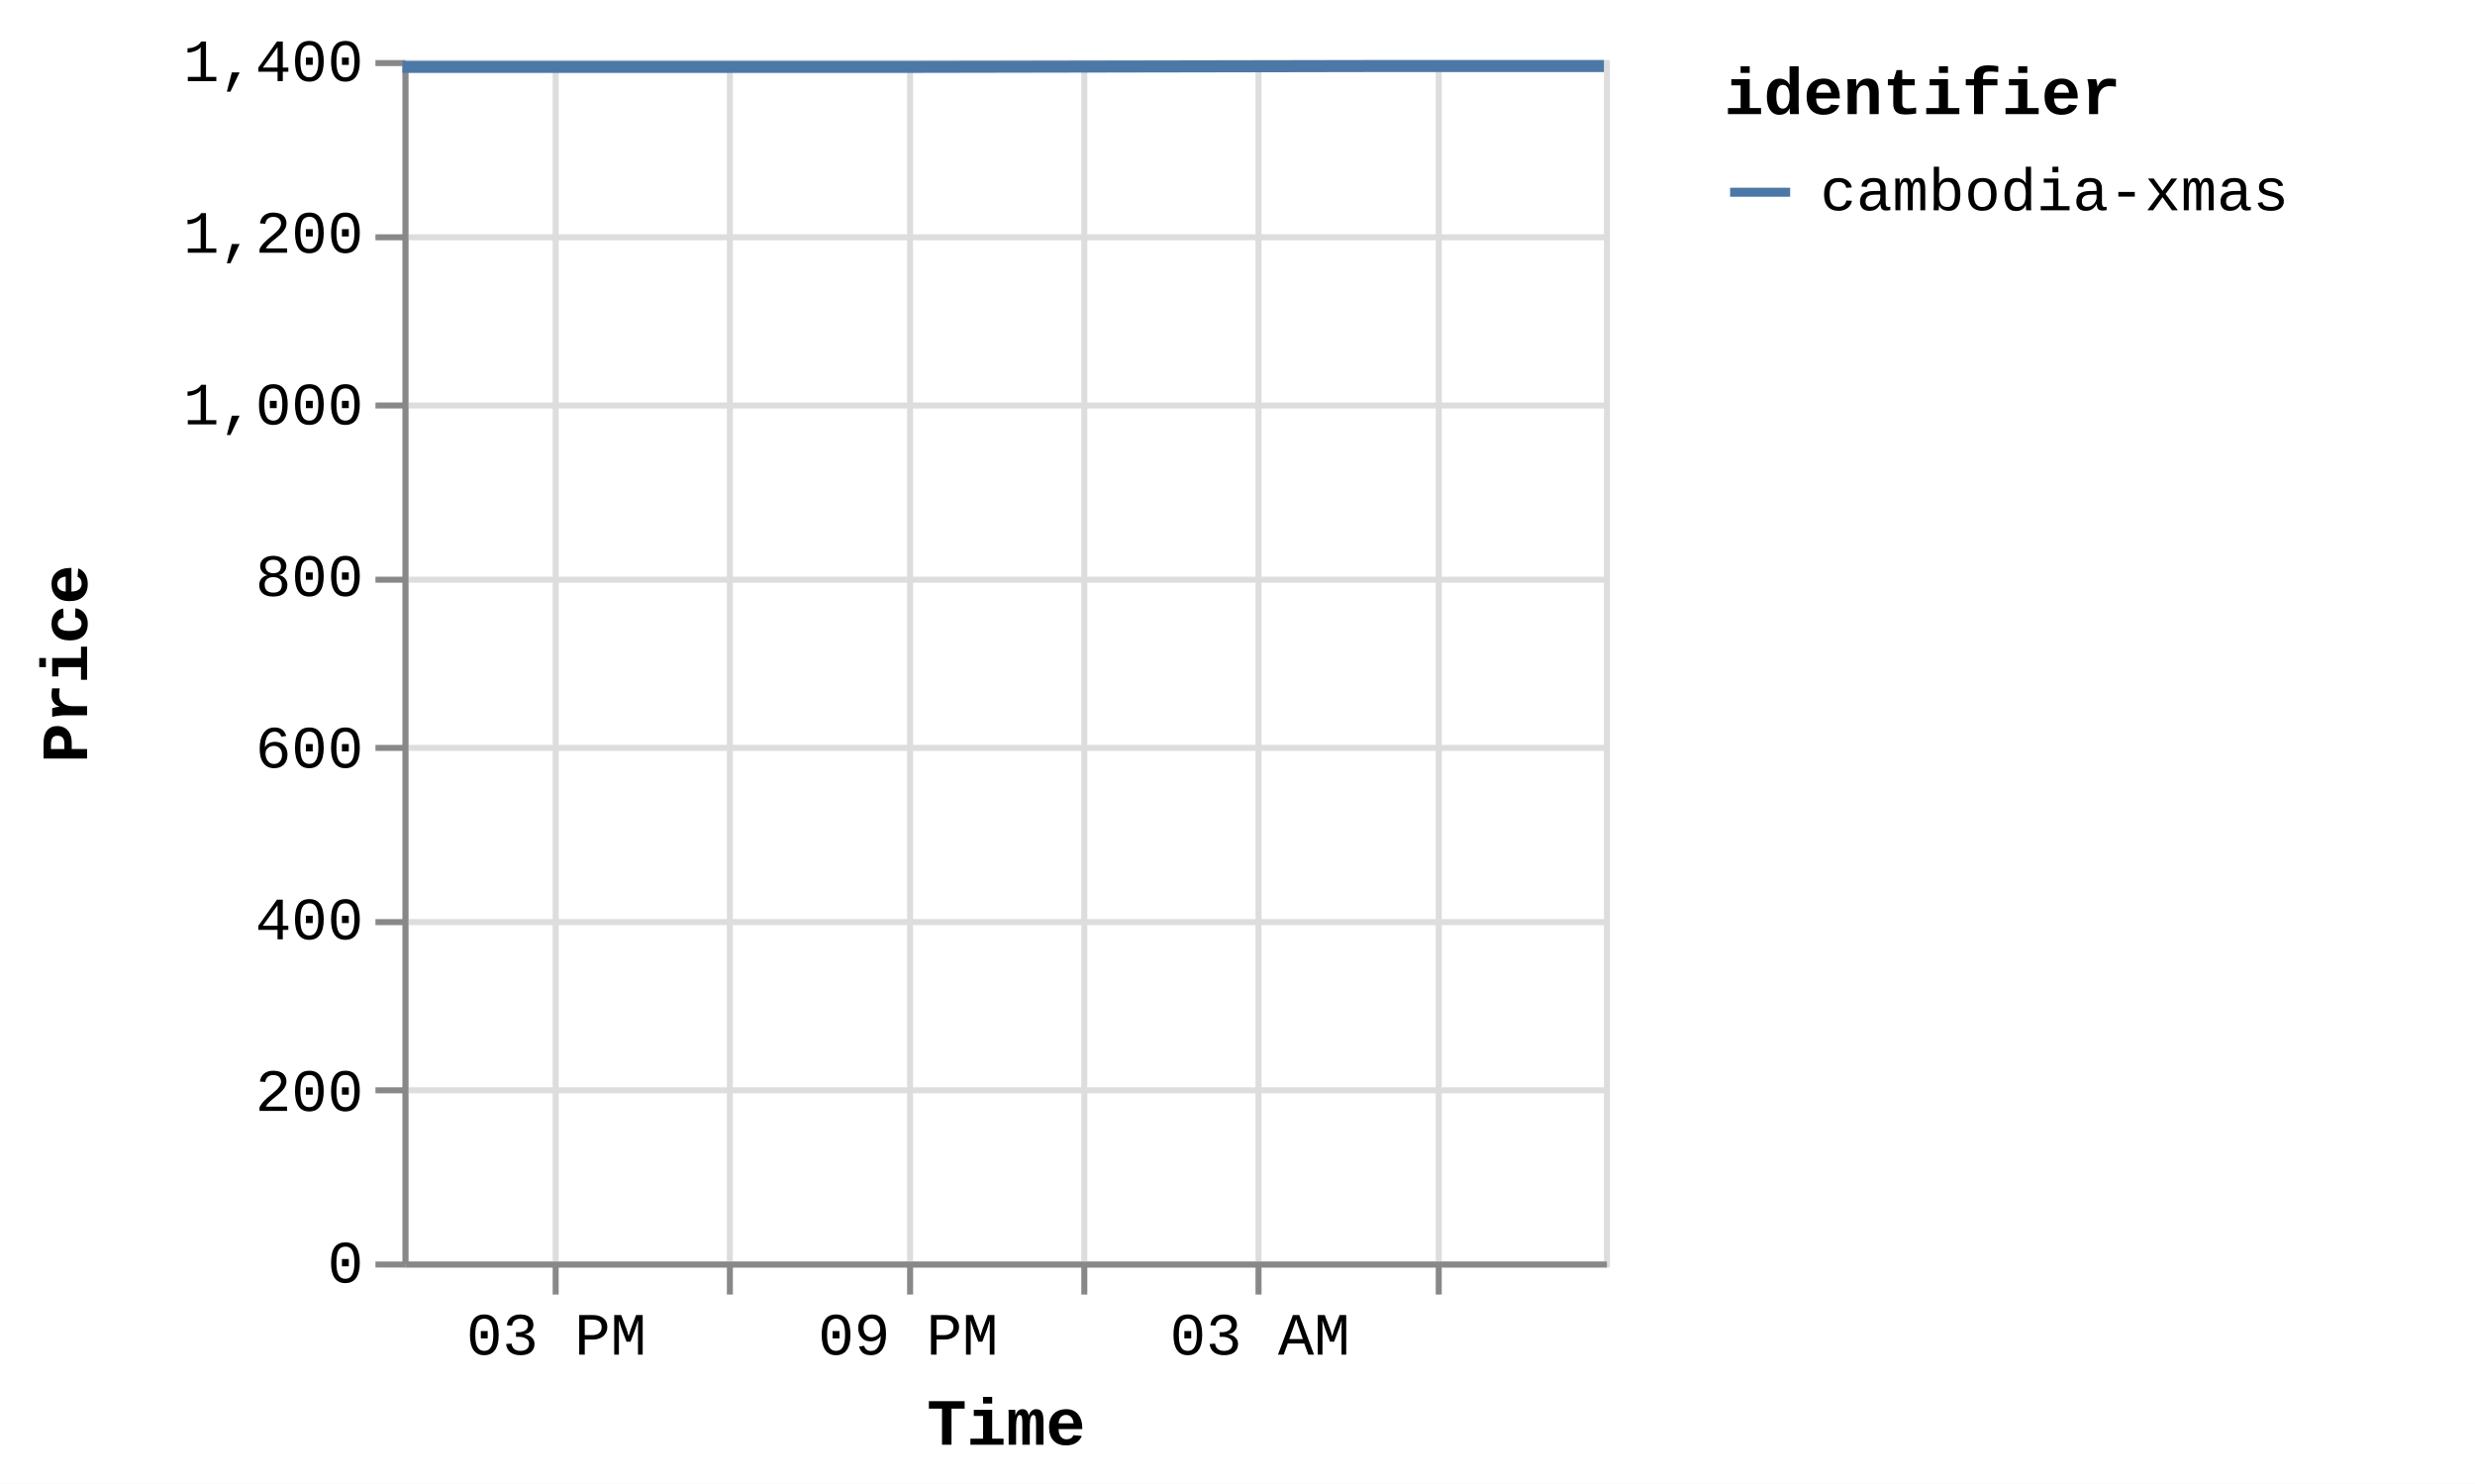
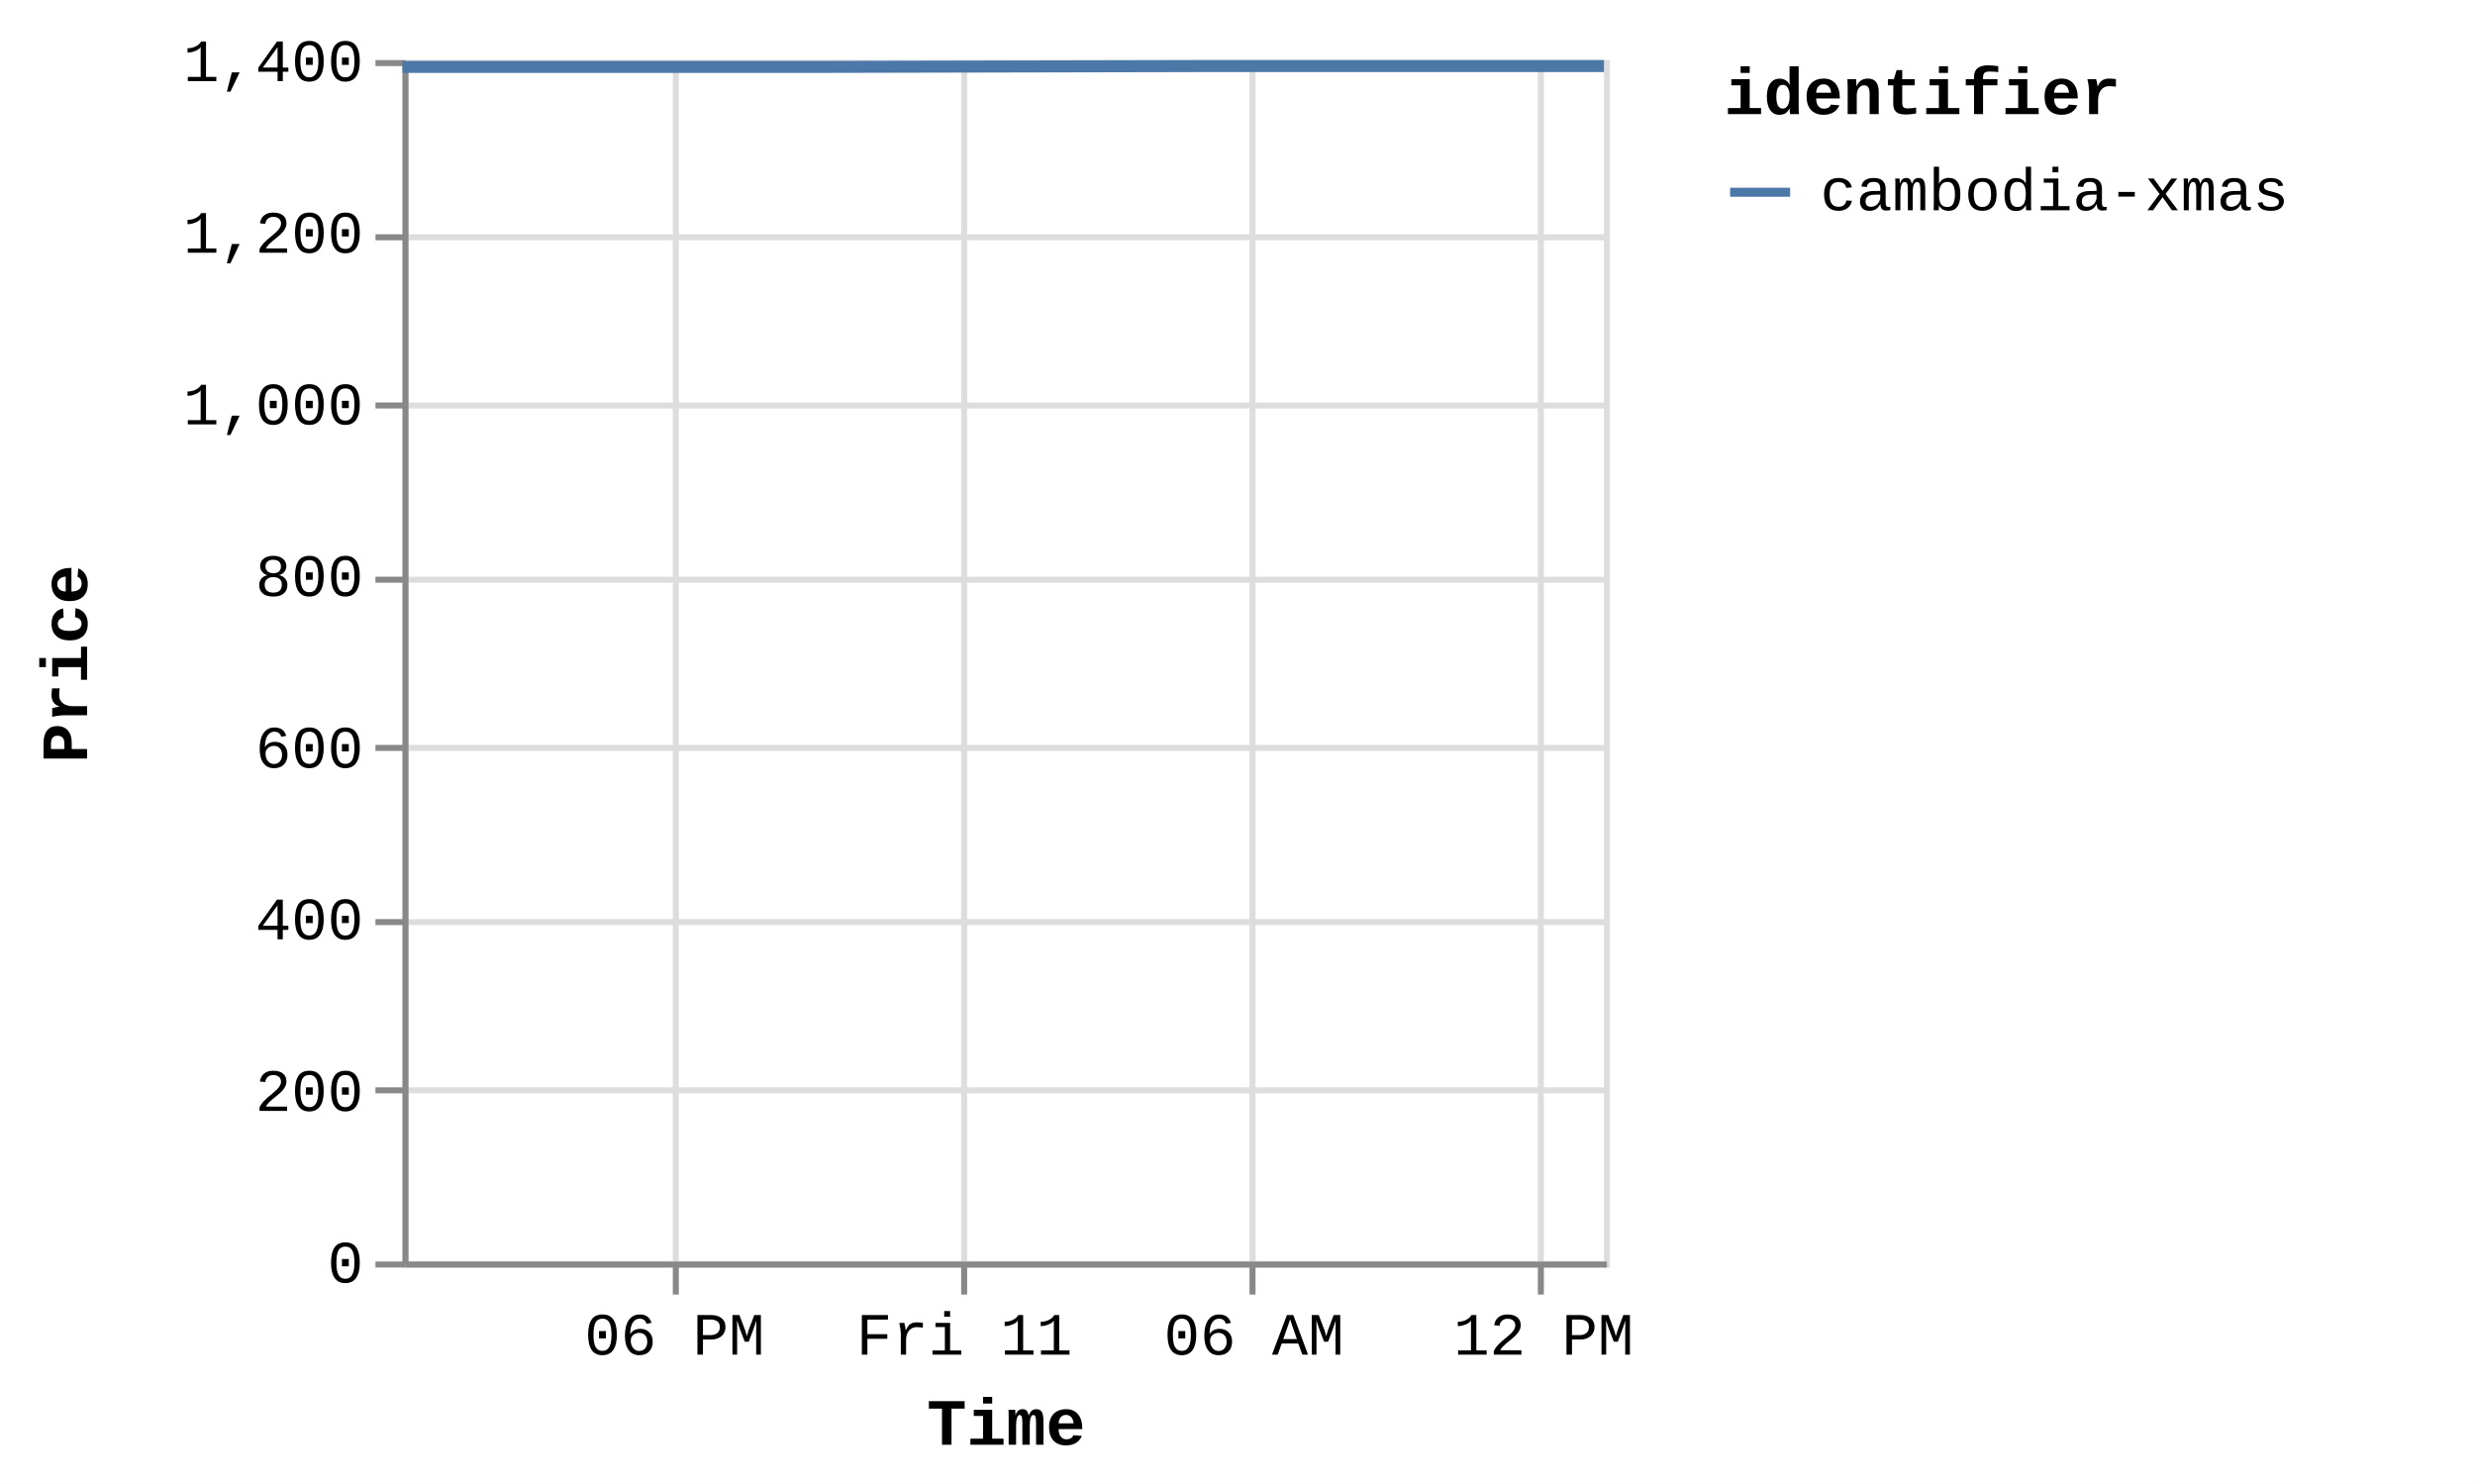
<svg xmlns="http://www.w3.org/2000/svg" version="1.1" class="marks" width="412" height="247" viewBox="0 0 412 247">
  <rect width="412" height="247" fill="white" />
  <g fill="none" stroke-miterlimit="10" transform="translate(67,10)">
    <g class="mark-group role-frame root" role="graphics-object" aria-roledescription="group mark container">
      <g transform="translate(0,0)">
        <path class="background" aria-hidden="true" d="M0.5,0.5h200v200h-200Z" stroke="#ddd" />
        <g>
          <g class="mark-group role-axis" aria-hidden="true">
            <g transform="translate(0.5,200.5)">
              <path class="background" aria-hidden="true" d="M0,0h0v0h0Z" pointer-events="none" />
              <g>
                <g class="mark-rule role-axis-grid" pointer-events="none">
-                   <line transform="translate(25,-200)" x2="0" y2="200" stroke="#ddd" stroke-width="1" opacity="1" />
-                   <line transform="translate(54,-200)" x2="0" y2="200" stroke="#ddd" stroke-width="1" opacity="1" />
-                   <line transform="translate(84,-200)" x2="0" y2="200" stroke="#ddd" stroke-width="1" opacity="1" />
-                   <line transform="translate(113,-200)" x2="0" y2="200" stroke="#ddd" stroke-width="1" opacity="1" />
-                   <line transform="translate(142,-200)" x2="0" y2="200" stroke="#ddd" stroke-width="1" opacity="1" />
-                   <line transform="translate(172,-200)" x2="0" y2="200" stroke="#ddd" stroke-width="1" opacity="1" />
+                   <line transform="translate(45,-200)" x2="0" y2="200" stroke="#ddd" stroke-width="1" opacity="1" />
+                   <line transform="translate(93,-200)" x2="0" y2="200" stroke="#ddd" stroke-width="1" opacity="1" />
+                   <line transform="translate(141,-200)" x2="0" y2="200" stroke="#ddd" stroke-width="1" opacity="1" />
+                   <line transform="translate(189,-200)" x2="0" y2="200" stroke="#ddd" stroke-width="1" opacity="1" />
                </g>
              </g>
              <path class="foreground" aria-hidden="true" d="" pointer-events="none" display="none" />
            </g>
          </g>
          <g class="mark-group role-axis" aria-hidden="true">
            <g transform="translate(0.5,0.5)">
              <path class="background" aria-hidden="true" d="M0,0h0v0h0Z" pointer-events="none" />
              <g>
                <g class="mark-rule role-axis-grid" pointer-events="none">
                  <line transform="translate(0,200)" x2="200" y2="0" stroke="#ddd" stroke-width="1" opacity="1" />
                  <line transform="translate(0,171)" x2="200" y2="0" stroke="#ddd" stroke-width="1" opacity="1" />
                  <line transform="translate(0,143)" x2="200" y2="0" stroke="#ddd" stroke-width="1" opacity="1" />
                  <line transform="translate(0,114)" x2="200" y2="0" stroke="#ddd" stroke-width="1" opacity="1" />
                  <line transform="translate(0,86)" x2="200" y2="0" stroke="#ddd" stroke-width="1" opacity="1" />
                  <line transform="translate(0,57)" x2="200" y2="0" stroke="#ddd" stroke-width="1" opacity="1" />
                  <line transform="translate(0,29)" x2="200" y2="0" stroke="#ddd" stroke-width="1" opacity="1" />
                  <line transform="translate(0,0)" x2="200" y2="0" stroke="#ddd" stroke-width="1" opacity="1" />
                </g>
              </g>
              <path class="foreground" aria-hidden="true" d="" pointer-events="none" display="none" />
            </g>
          </g>
-           <g class="mark-group role-axis" role="graphics-symbol" aria-roledescription="axis" aria-label="X-axis titled 'Time' for a time scale with values from Thursday, 10 July 2025, 12:25:32 PM to Friday, 11 July 2025, 8:55:06 AM">
+           <g class="mark-group role-axis" role="graphics-symbol" aria-roledescription="axis" aria-label="X-axis titled 'Time' for a time scale with values from Thursday, 10 July 2025, 12:25:32 PM to Friday, 11 July 2025, 1:18:39 PM">
            <g transform="translate(0.5,200.5)">
              <path class="background" aria-hidden="true" d="M0,0h0v0h0Z" pointer-events="none" />
              <g>
                <g class="mark-rule role-axis-tick" pointer-events="none">
-                   <line transform="translate(25,0)" x2="0" y2="5" stroke="#888" stroke-width="1" opacity="1" />
-                   <line transform="translate(54,0)" x2="0" y2="5" stroke="#888" stroke-width="1" opacity="1" />
-                   <line transform="translate(84,0)" x2="0" y2="5" stroke="#888" stroke-width="1" opacity="1" />
-                   <line transform="translate(113,0)" x2="0" y2="5" stroke="#888" stroke-width="1" opacity="1" />
-                   <line transform="translate(142,0)" x2="0" y2="5" stroke="#888" stroke-width="1" opacity="1" />
-                   <line transform="translate(172,0)" x2="0" y2="5" stroke="#888" stroke-width="1" opacity="1" />
+                   <line transform="translate(45,0)" x2="0" y2="5" stroke="#888" stroke-width="1" opacity="1" />
+                   <line transform="translate(93,0)" x2="0" y2="5" stroke="#888" stroke-width="1" opacity="1" />
+                   <line transform="translate(141,0)" x2="0" y2="5" stroke="#888" stroke-width="1" opacity="1" />
+                   <line transform="translate(189,0)" x2="0" y2="5" stroke="#888" stroke-width="1" opacity="1" />
                </g>
                <g class="mark-text role-axis-label" pointer-events="none">
-                   <text text-anchor="middle" transform="translate(25.12294,15)" font-family="Liberation Mono" font-size="10px" fill="#000" opacity="1">03 PM</text>
-                   <text text-anchor="middle" transform="translate(54.40169,15)" font-family="Liberation Mono" font-size="10px" fill="#000" opacity="0">06 PM</text>
-                   <text text-anchor="middle" transform="translate(83.68045,15)" font-family="Liberation Mono" font-size="10px" fill="#000" opacity="1">09 PM</text>
-                   <text text-anchor="middle" transform="translate(112.9592,15)" font-family="Liberation Mono" font-size="10px" fill="#000" opacity="0">Fri 11</text>
-                   <text text-anchor="middle" transform="translate(142.238,15)" font-family="Liberation Mono" font-size="10px" fill="#000" opacity="1">03 AM</text>
-                   <text text-anchor="middle" transform="translate(171.5167,15)" font-family="Liberation Mono" font-size="10px" fill="#000" opacity="0">06 AM</text>
+                   <text text-anchor="middle" transform="translate(44.79934,15)" font-family="Liberation Mono" font-size="10px" fill="#000" opacity="1">06 PM</text>
+                   <text text-anchor="middle" transform="translate(93.02096,15)" font-family="Liberation Mono" font-size="10px" fill="#000" opacity="1">Fri 11</text>
+                   <text text-anchor="middle" transform="translate(141.2426,15)" font-family="Liberation Mono" font-size="10px" fill="#000" opacity="1">06 AM</text>
+                   <text text-anchor="middle" transform="translate(189.4642,15)" font-family="Liberation Mono" font-size="10px" fill="#000" opacity="1">12 PM</text>
                </g>
                <g class="mark-rule role-axis-domain" pointer-events="none">
                  <line transform="translate(0,0)" x2="200" y2="0" stroke="#888" stroke-width="1" opacity="1" />
                </g>
                <g class="mark-text role-axis-title" pointer-events="none">
                  <text text-anchor="middle" transform="translate(100,30)" font-family="Liberation Mono" font-size="11px" font-weight="bold" fill="#000" opacity="1">Time</text>
                </g>
              </g>
              <path class="foreground" aria-hidden="true" d="" pointer-events="none" display="none" />
            </g>
          </g>
          <g class="mark-group role-axis" role="graphics-symbol" aria-roledescription="axis" aria-label="Y-axis titled 'Price' for a linear scale with values from 0 to 1,400">
            <g transform="translate(0.5,0.5)">
              <path class="background" aria-hidden="true" d="M0,0h0v0h0Z" pointer-events="none" />
              <g>
                <g class="mark-rule role-axis-tick" pointer-events="none">
                  <line transform="translate(0,200)" x2="-5" y2="0" stroke="#888" stroke-width="1" opacity="1" />
                  <line transform="translate(0,171)" x2="-5" y2="0" stroke="#888" stroke-width="1" opacity="1" />
                  <line transform="translate(0,143)" x2="-5" y2="0" stroke="#888" stroke-width="1" opacity="1" />
                  <line transform="translate(0,114)" x2="-5" y2="0" stroke="#888" stroke-width="1" opacity="1" />
                  <line transform="translate(0,86)" x2="-5" y2="0" stroke="#888" stroke-width="1" opacity="1" />
                  <line transform="translate(0,57)" x2="-5" y2="0" stroke="#888" stroke-width="1" opacity="1" />
                  <line transform="translate(0,29)" x2="-5" y2="0" stroke="#888" stroke-width="1" opacity="1" />
                  <line transform="translate(0,0)" x2="-5" y2="0" stroke="#888" stroke-width="1" opacity="1" />
                </g>
                <g class="mark-text role-axis-label" pointer-events="none">
                  <text text-anchor="end" transform="translate(-7,203)" font-family="Liberation Mono" font-size="10px" fill="#000" opacity="1">0</text>
                  <text text-anchor="end" transform="translate(-7,174.4286)" font-family="Liberation Mono" font-size="10px" fill="#000" opacity="1">200</text>
                  <text text-anchor="end" transform="translate(-7,145.8571)" font-family="Liberation Mono" font-size="10px" fill="#000" opacity="1">400</text>
                  <text text-anchor="end" transform="translate(-7,117.2857)" font-family="Liberation Mono" font-size="10px" fill="#000" opacity="1">600</text>
                  <text text-anchor="end" transform="translate(-7,88.71429)" font-family="Liberation Mono" font-size="10px" fill="#000" opacity="1">800</text>
                  <text text-anchor="end" transform="translate(-7,60.14286)" font-family="Liberation Mono" font-size="10px" fill="#000" opacity="1">1,000</text>
                  <text text-anchor="end" transform="translate(-7,31.57143)" font-family="Liberation Mono" font-size="10px" fill="#000" opacity="1">1,200</text>
                  <text text-anchor="end" transform="translate(-7,3)" font-family="Liberation Mono" font-size="10px" fill="#000" opacity="1">1,400</text>
                </g>
                <g class="mark-rule role-axis-domain" pointer-events="none">
                  <line transform="translate(0,200)" x2="0" y2="-200" stroke="#888" stroke-width="1" opacity="1" />
                </g>
                <g class="mark-text role-axis-title" pointer-events="none">
                  <text text-anchor="middle" transform="translate(-51,100) rotate(-90) translate(0,-2)" font-family="Liberation Mono" font-size="11px" font-weight="bold" fill="#000" opacity="1">Price</text>
                </g>
              </g>
              <path class="foreground" aria-hidden="true" d="" pointer-events="none" display="none" />
            </g>
          </g>
          <g class="mark-group role-scope pathgroup" role="graphics-object" aria-roledescription="group mark container">
            <g transform="translate(0,0)">
              <path class="background" aria-hidden="true" d="M0,0h200v200h-200Z" />
              <g>
                <g class="mark-line role-mark marks" role="graphics-object" aria-roledescription="line mark container">
-                   <path aria-label="Time: Jul 10, 2025; Price: 1392; identifier: cambodia-xmas" role="graphics-symbol" aria-roledescription="line mark" d="M0,1.143L3.157,1.143L44.07,1.143L81.928,1.143L161.8,1L200,1" stroke="#4c78a8" stroke-width="2" />
+                   <path aria-label="Time: Jul 10, 2025; Price: 1392; identifier: cambodia-xmas" role="graphics-symbol" aria-roledescription="line mark" d="M0,1.143L2.6,1.143L36.291,1.143L67.467,1.143L133.241,1L164.698,1L200,1" stroke="#4c78a8" stroke-width="2" />
                </g>
              </g>
              <path class="foreground" aria-hidden="true" d="" display="none" />
            </g>
          </g>
          <g class="mark-group role-legend" role="graphics-symbol" aria-roledescription="legend" aria-label="Symbol legend titled 'identifier' for stroke color with 1 value: cambodia-xmas">
            <g transform="translate(220,0)">
              <path class="background" aria-hidden="true" d="M0,0h120v27h-120Z" pointer-events="none" />
              <g>
                <g class="mark-group role-legend-entry">
                  <g transform="translate(0,16)">
                    <path class="background" aria-hidden="true" d="M0,0h0v0h0Z" pointer-events="none" />
                    <g>
                      <g class="mark-group role-scope" role="graphics-object" aria-roledescription="group mark container">
                        <g transform="translate(0,0)">
                          <path class="background" aria-hidden="true" d="M0,0h120v11h-120Z" pointer-events="none" opacity="1" />
                          <g>
                            <g class="mark-symbol role-legend-symbol" pointer-events="none">
                              <path transform="translate(6,6)" d="M-5,0L5,0" stroke="#4c78a8" stroke-width="1.5" opacity="1" />
                            </g>
                            <g class="mark-text role-legend-label" pointer-events="none">
                              <text text-anchor="start" transform="translate(16,9)" font-family="Liberation Mono" font-size="10px" fill="#000" opacity="1">cambodia-xmas</text>
                            </g>
                          </g>
                          <path class="foreground" aria-hidden="true" d="" pointer-events="none" display="none" />
                        </g>
                      </g>
                    </g>
                    <path class="foreground" aria-hidden="true" d="" pointer-events="none" display="none" />
                  </g>
                </g>
                <g class="mark-text role-legend-title" pointer-events="none">
                  <text text-anchor="start" transform="translate(0,9)" font-family="Liberation Mono" font-size="11px" font-weight="bold" fill="#000" opacity="1">identifier</text>
                </g>
              </g>
              <path class="foreground" aria-hidden="true" d="" pointer-events="none" display="none" />
            </g>
          </g>
        </g>
        <path class="foreground" aria-hidden="true" d="" display="none" />
      </g>
    </g>
  </g>
</svg>
